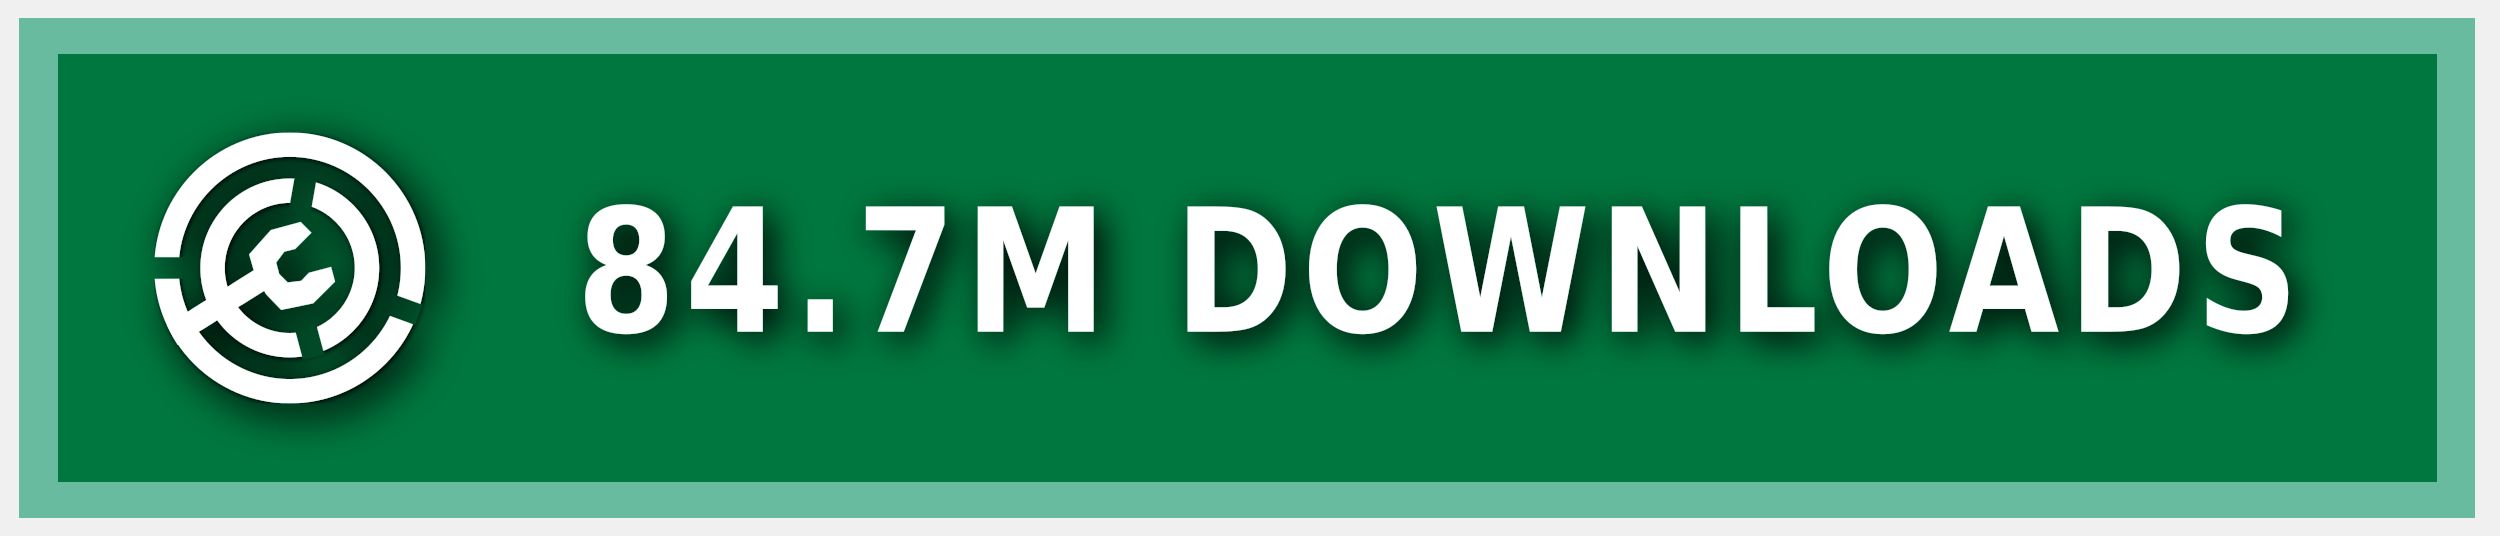
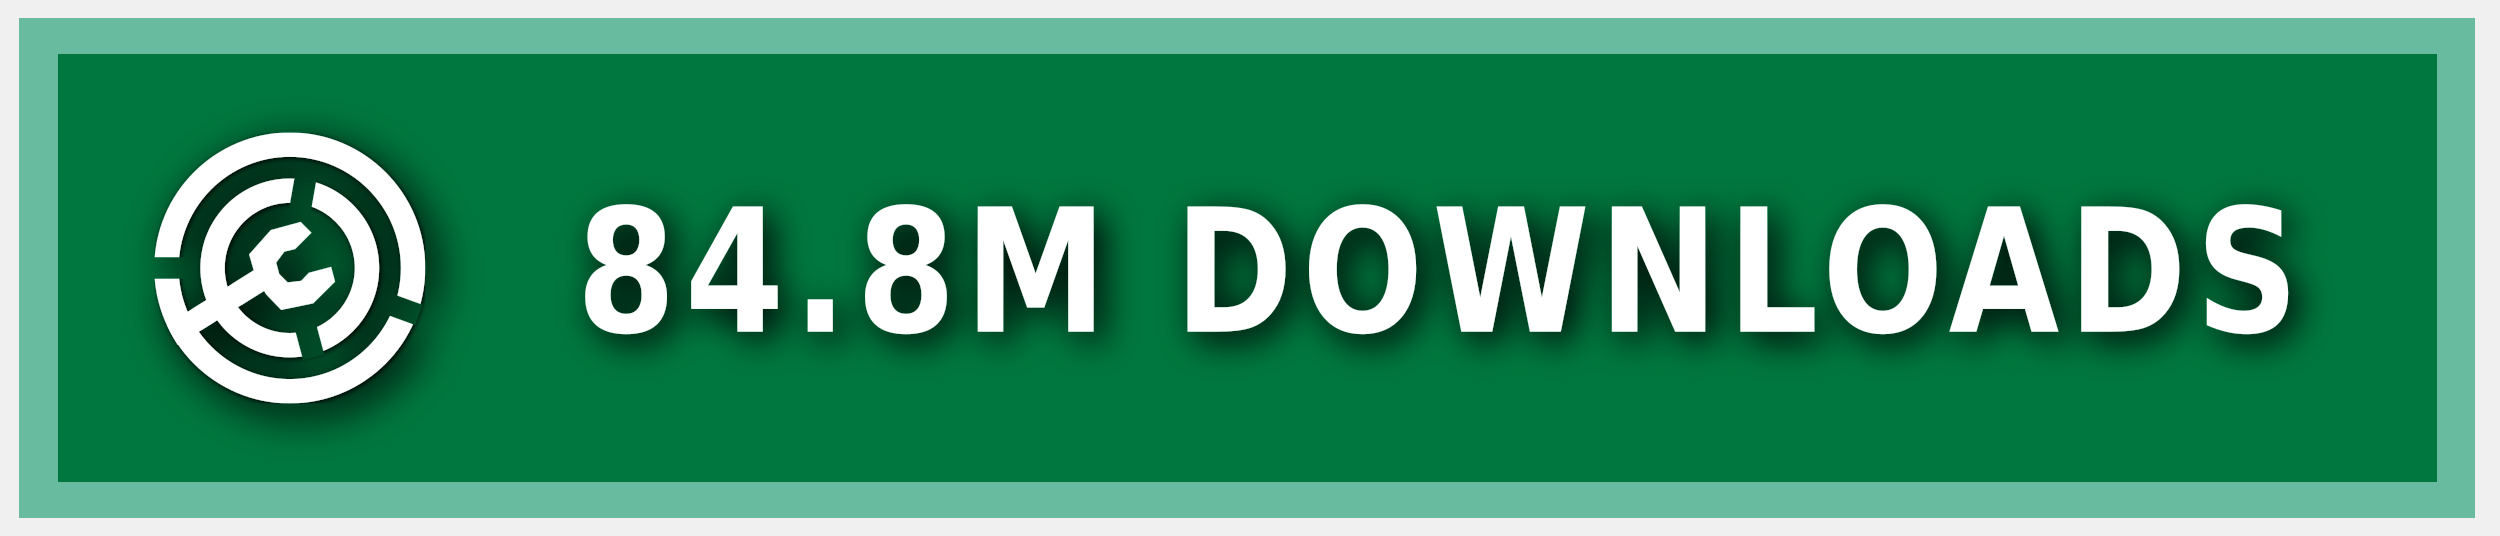
<svg xmlns="http://www.w3.org/2000/svg" xmlns:ns1="https://boxy-svg.com" width="140" height="30" role="img" aria-label="MODRINTH">
  <style> g:not(.noshadow) { filter: drop-shadow(0.5px 0.5px 1.0px black); } </style>
  <defs>
    <ns1:guide x="121.656" y="10.118" angle="90" />
    <ns1:guide x="127.198" y="17.628" angle="90" />
    <ns1:guide x="8.199" y="-3.08" angle="0" />
    <ns1:guide x="20.449" y="-4.101" angle="0" />
    <ns1:guide x="121.656" y="10.118" angle="90" />
    <ns1:guide x="127.198" y="17.628" angle="90" />
    <ns1:guide x="8.199" y="-3.08" angle="0" />
    <ns1:guide x="20.449" y="-4.101" angle="0" />
  </defs>
  <g class="noshadow" shape-rendering="crispEdges" style="" transform="matrix(1.074564, 0, 0, 1, 0, 0)">
    <rect x="1" y="1" width="128" height="28" style="fill: #00954E;" />
    <rect x="1" y="1" width="128" height="28" style="fill: rgba(0, 0, 0, 0.2);" />
    <rect x="2" y="2" width="126" height="26" style="fill: none; stroke-width:2px; stroke: rgba(211, 255, 255, 0.5);" />
  </g>
  <g fill-rule="evenodd" stroke-linejoin="round" stroke-miterlimit="1.5" clip-rule="evenodd" transform="matrix(1.2, 0, 0, 1.2, -1.2, -1.5)">
    <path fill="none" d="M 8.199 7.432 L 20.846 7.432 L 20.846 20.079 L 8.199 20.079 L 8.199 7.432 Z" style="" />
    <g clip-path="url(#a)" transform="matrix(0.126469, 0, 0, 0.126469, 8.198999, 7.431019)" style="">
      <path fill="#ffffff" d="M50 17c18.207 0 32.988 14.787 32.988 33S68.207 83 50 83 17.012 68.213 17.012 50 31.793 17 50 17Zm0 9c13.24 0 23.988 10.755 23.988 24S63.24 74 50 74 26.012 63.245 26.012 50 36.76 26 50 26Z" />
    </g>
    <g clip-path="url(#b)" transform="matrix(0.126469, 0, 0, 0.126469, 8.198999, 7.431019)" style="">
      <path fill="#ffffff" d="M50 0c27.596 0 50 22.404 50 50s-22.404 50-50 50S0 77.596 0 50 22.404 0 50 0Zm0 9c22.629 0 41 18.371 41 41S72.629 91 50 91 9 72.629 9 50 27.371 9 50 9Z" />
    </g>
    <g class="noshadow" clip-path="url(#c)" transform="matrix(0.112383, 0, 0, 0.122032, 8.268063, 7.737635)" style="">
      <path fill="none" stroke="#ffffff" stroke-width="9" d="M 50 50 L 5.171 75.882" />
    </g>
    <path fill="#ffffff" d="M 12.909 14.103 L 12.625 13.123 L 13.637 11.985 L 15.028 11.605 L 15.534 12.111 L 14.775 12.87 L 14.269 12.996 L 13.89 13.502 L 14.032 14.038 L 14.425 14.429 L 15.053 14.354 L 15.415 13.979 L 16.452 13.701 L 16.637 14.392 L 15.613 15.407 L 14.121 15.714 L 13.415 14.979 L 12.909 14.103 Z" style="" />
    <clipPath id="clip-1">
      <path d="M50 0c27.596 0 50 22.404 50 50s-22.404 50-50 50S0 77.596 0 50 22.404 0 50 0Zm0 39.549c5.768 0 10.451 4.683 10.451 10.451 0 5.768-4.683 10.451-10.451 10.451-5.768 0-10.451-4.683-10.451-10.451 0-5.768 4.683-10.451 10.451-10.451Z" />
    </clipPath>
    <g class="noshadow" clip-path="url(#clip-1)" transform="matrix(0.064459, 0.010209, -0.018807, 0.118741, -9.215255, -61.72825)" style="transform-origin: 27.985px 74.177px;">
      <path fill="none" stroke="#ffffff" stroke-width="9" d="M 49.29 67.75 L 6.679 80.603" style="" />
    </g>
  </g>
  <g>
    <clipPath id="a">
      <path fill-rule="evenodd" stroke-linejoin="round" stroke-miterlimit="1.5" clip-rule="evenodd" d="M100 0H0v100h100V0ZM46.002 49.295l.076 1.757 8.83 32.963 7.843-2.102-8.596-32.094 5.804-32.932-7.997-1.41-5.96 33.818Z" />
    </clipPath>
    <clipPath id="b">
      <path d="M0 0v46h50l1.368.241L99 63.578l-2.736 7.517L49.295 54H0v46h100V0H0Z" />
    </clipPath>
    <clipPath id="c">
      <path d="M50 0c27.596 0 50 22.404 50 50s-22.404 50-50 50S0 77.596 0 50 22.404 0 50 0Zm0 39.549c5.768 0 10.451 4.683 10.451 10.451 0 5.768-4.683 10.451-10.451 10.451-5.768 0-10.451-4.683-10.451-10.451 0-5.768 4.683-10.451 10.451-10.451Z" />
    </clipPath>
  </g>
  <g fill="#fff" text-anchor="middle" font-family="Verdana,Geneva,DejaVu Sans,sans-serif" text-rendering="geometricPrecision" font-size="100" transform="matrix(1, 0, 0, 1, 13, 0)">
-     <text style="font-size: 80px; font-weight: 700; white-space: pre;" transform="matrix(0.1, 0, 0, 0.120296, 0, -3.678133)" x="675" y="185" letter-spacing="5">84.7M DOWNLOADS</text>
+     <text style="font-size: 80px; font-weight: 700; white-space: pre;" transform="matrix(0.1, 0, 0, 0.120296, 0, -3.678133)" x="675" y="185" letter-spacing="5">84.8M DOWNLOADS</text>
  </g>
</svg>
